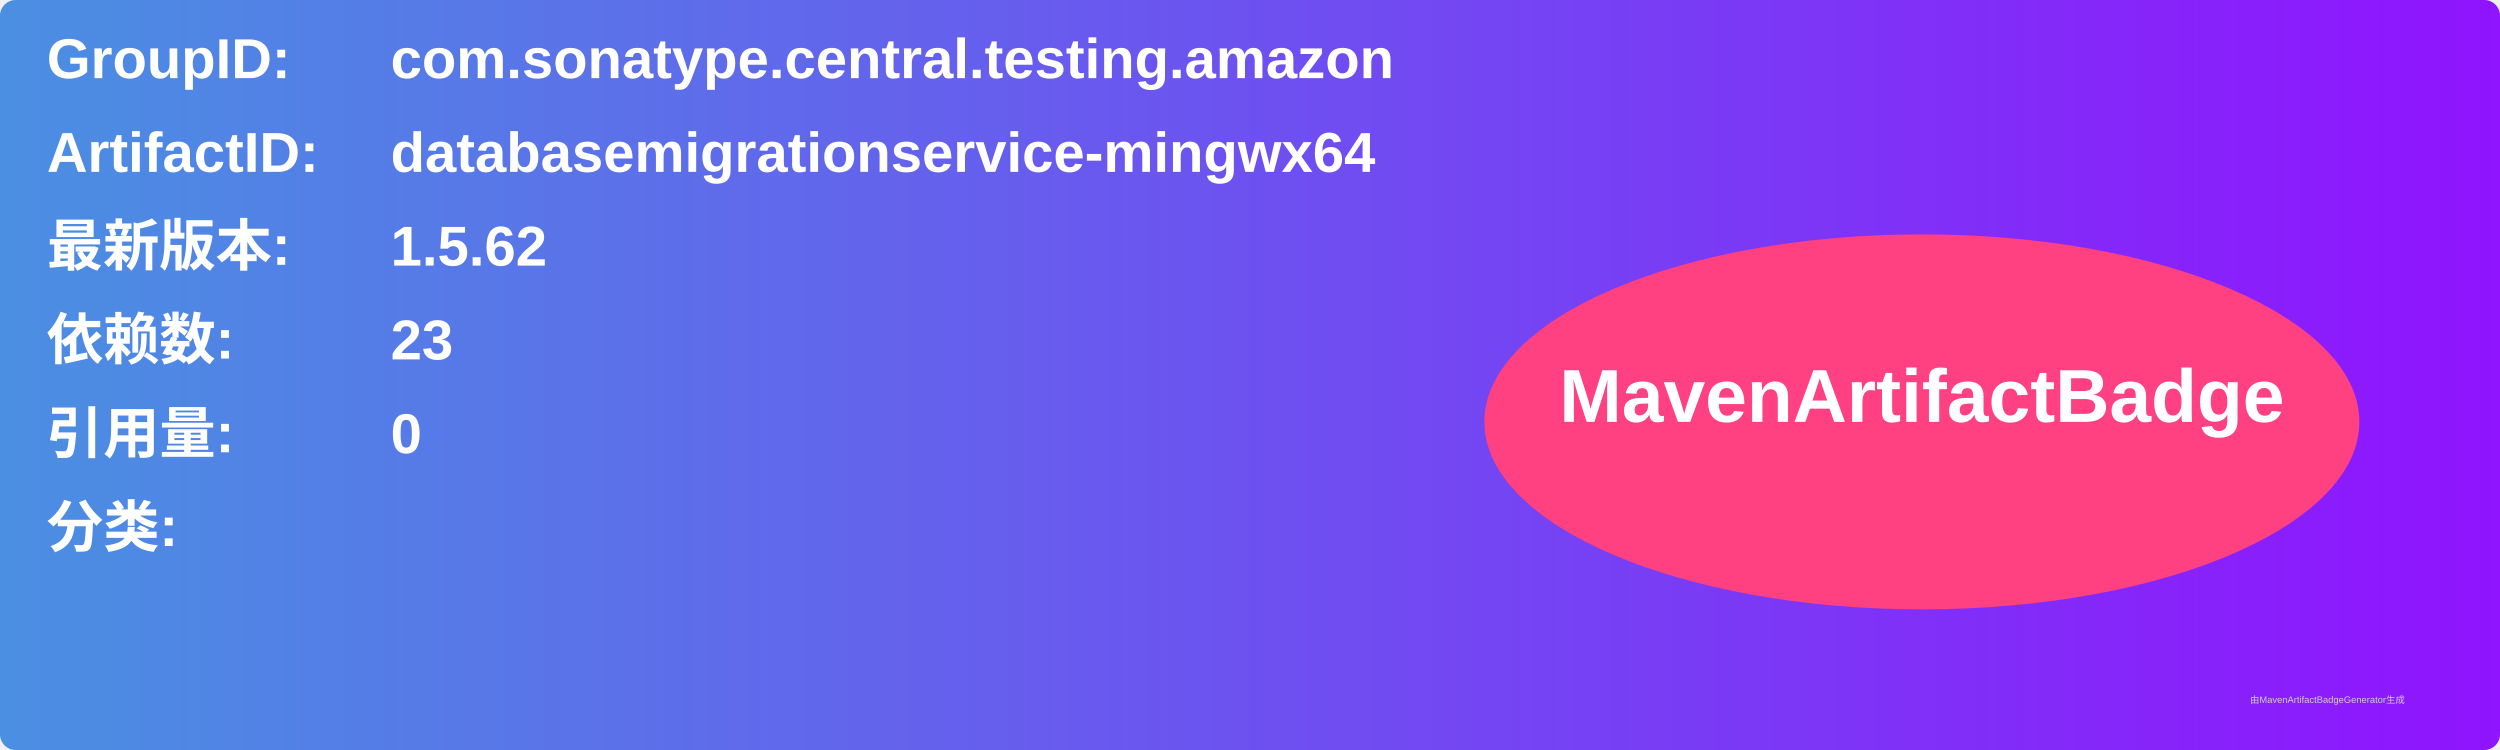
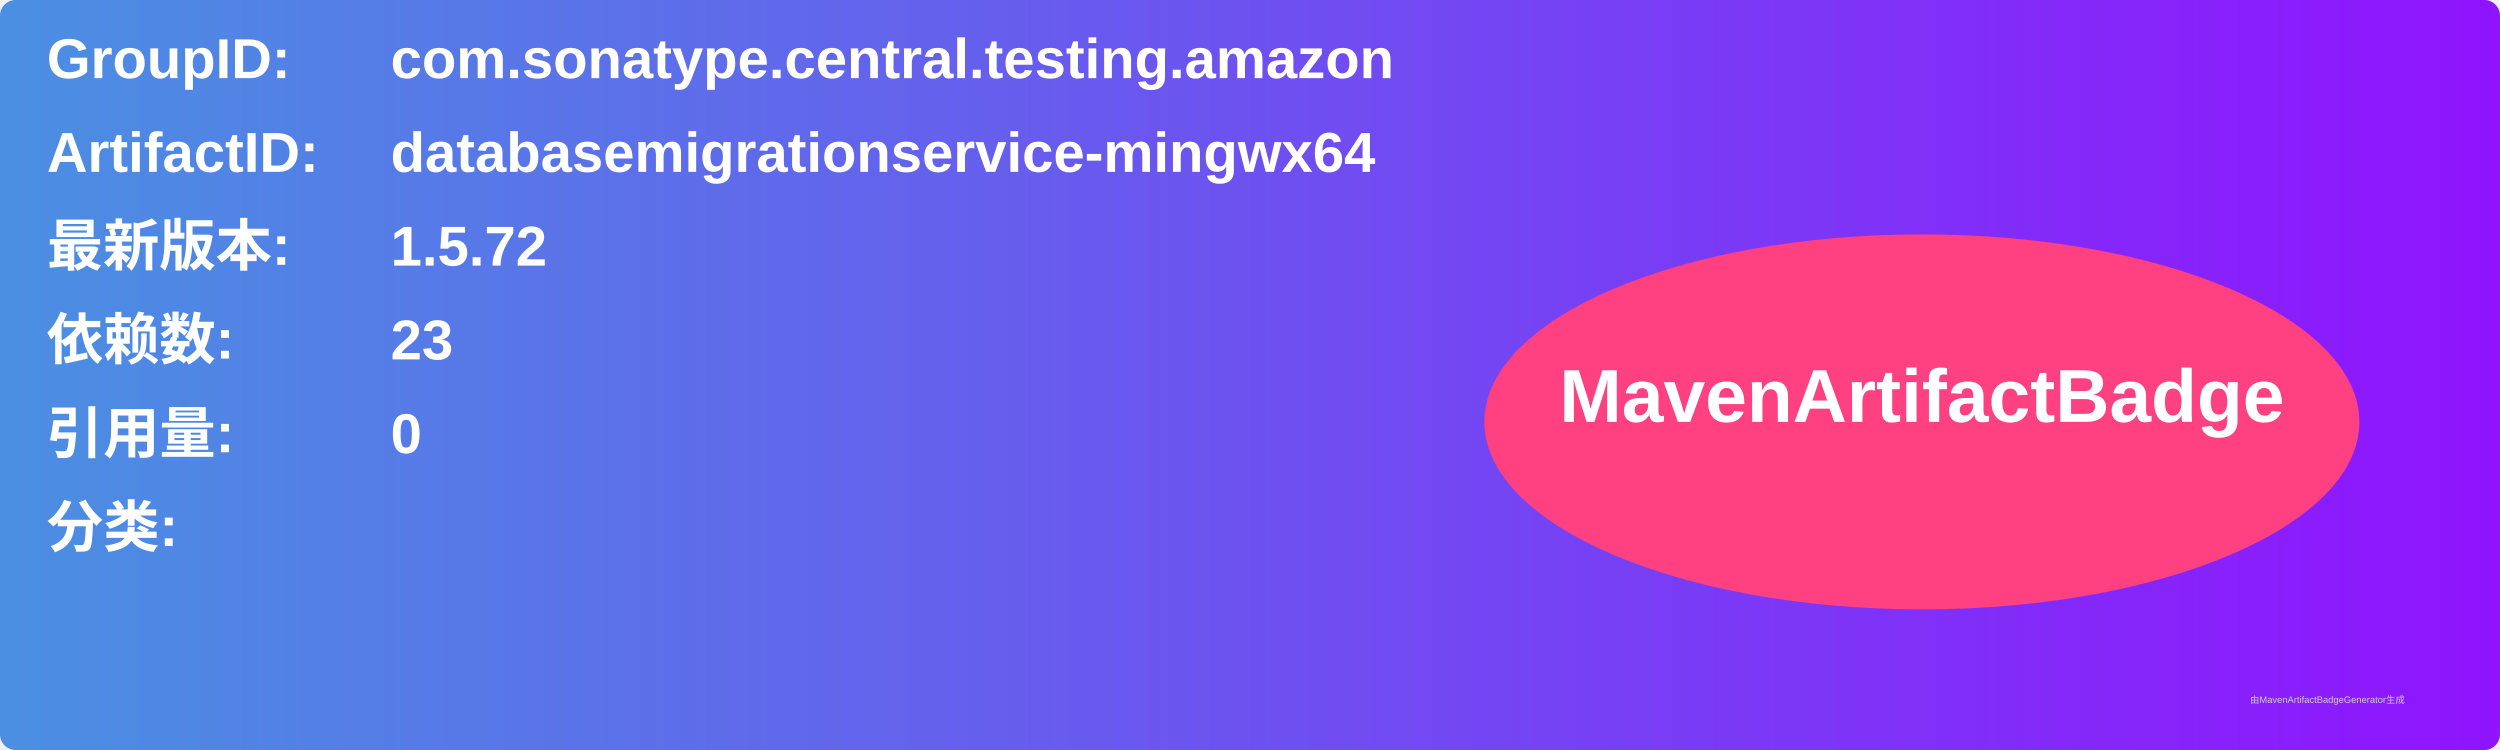
<svg xmlns="http://www.w3.org/2000/svg" width="800" height="240" viewBox="0 0 800 240">
  <linearGradient id="grad" x1="0%" y1="0%" x2="100%" y2="0%">
    <stop offset="0%" stop-color="#4a90e2" />
    <stop offset="100%" stop-color="#9013fe" />
  </linearGradient>
  <rect width="100%" height="100%" rx="5" ry="5" fill="url(#grad)" />
  <g transform="translate(15, 15)">
    <text x="0" y="10" font-family="Arial" font-size="18" fill="white" font-weight="bold" width="260">GroupID:</text>
    <text x="110" y="10" font-family="Arial" font-size="18" fill="white" font-weight="bold" width="460">com.sonatype.central.testing.amazon</text>
    <text x="0" y="40" font-family="Arial" font-size="18" fill="white" font-weight="bold" width="260">ArtifactID:</text>
    <text x="110" y="40" font-family="Arial" font-size="18" fill="white" font-weight="bold" width="460">databasemigrationservice-mingwx64</text>
    <text x="0" y="70" font-family="Arial" font-size="18" fill="white" font-weight="bold">最新版本:</text>
    <text x="110" y="70" font-family="Arial" font-size="18" fill="white" font-weight="bold">
-       <tspan font-weight="bold">1.5.62</tspan>
+       <tspan font-weight="bold">1.5.72</tspan>
    </text>
    <text x="0" y="100" font-family="Arial" font-size="18" fill="white" font-weight="bold">依赖数: </text>
    <text x="110" y="100" font-family="Arial" font-size="18" fill="white">
      <tspan font-weight="bold">23</tspan>
    </text>
    <text x="0" y="130" font-family="Arial" font-size="18" fill="white" font-weight="bold">引用量: </text>
    <text x="110" y="130" font-family="Arial" font-size="18" fill="white">
      <tspan font-weight="bold">0</tspan>
    </text>
    <text x="0" y="160" font-family="Arial" font-size="18" fill="white" font-weight="bold">分类:</text>
    <text x="10" y="190" font-family="Arial" font-size="10" fill="white">
      <tspan font-weight="bold" />
    </text>
    <ellipse cx="600" cy="120" rx="140" ry="60" fill="#ff4081" />
    <text x="600" y="120" text-anchor="middle" font-family="Arial" font-size="24" fill="white" font-weight="bold">MavenArtifactBadge</text>
  </g>
  <text x="720" y="225" font-family="Arial" font-size="3" fill="#d0d0d0">由MavenArtifactBadgeGenerator生成</text>
</svg>
